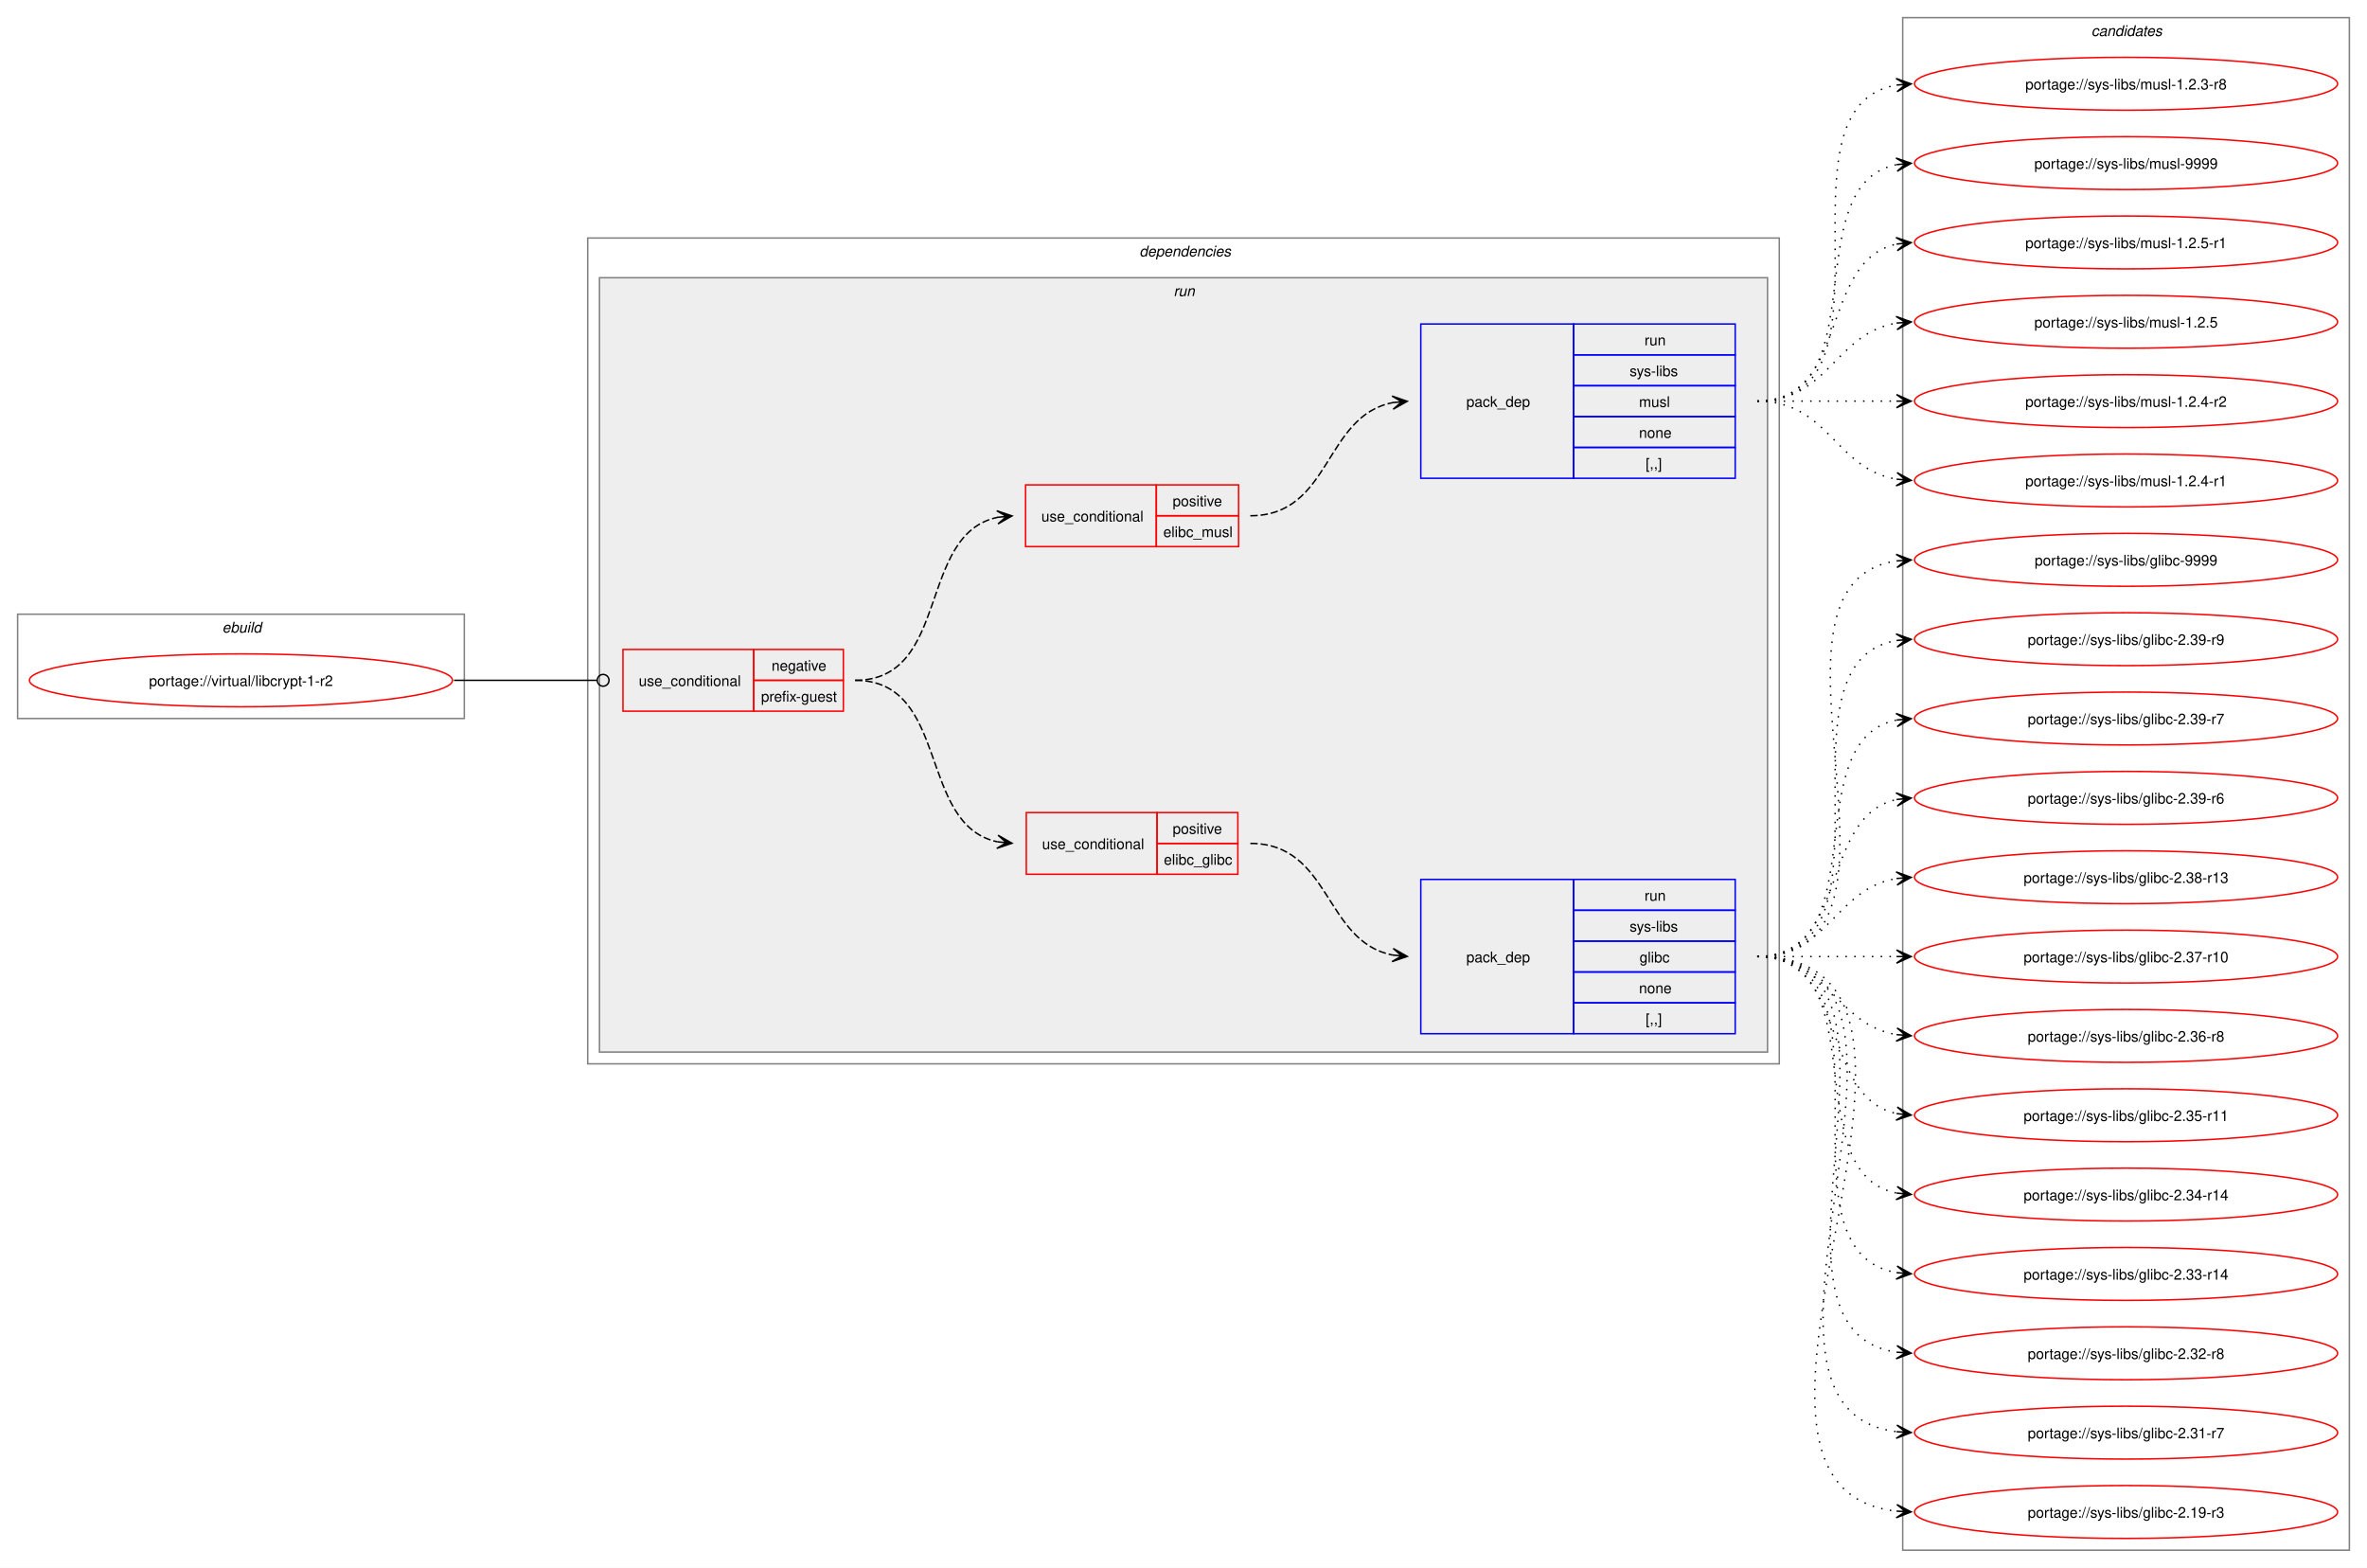
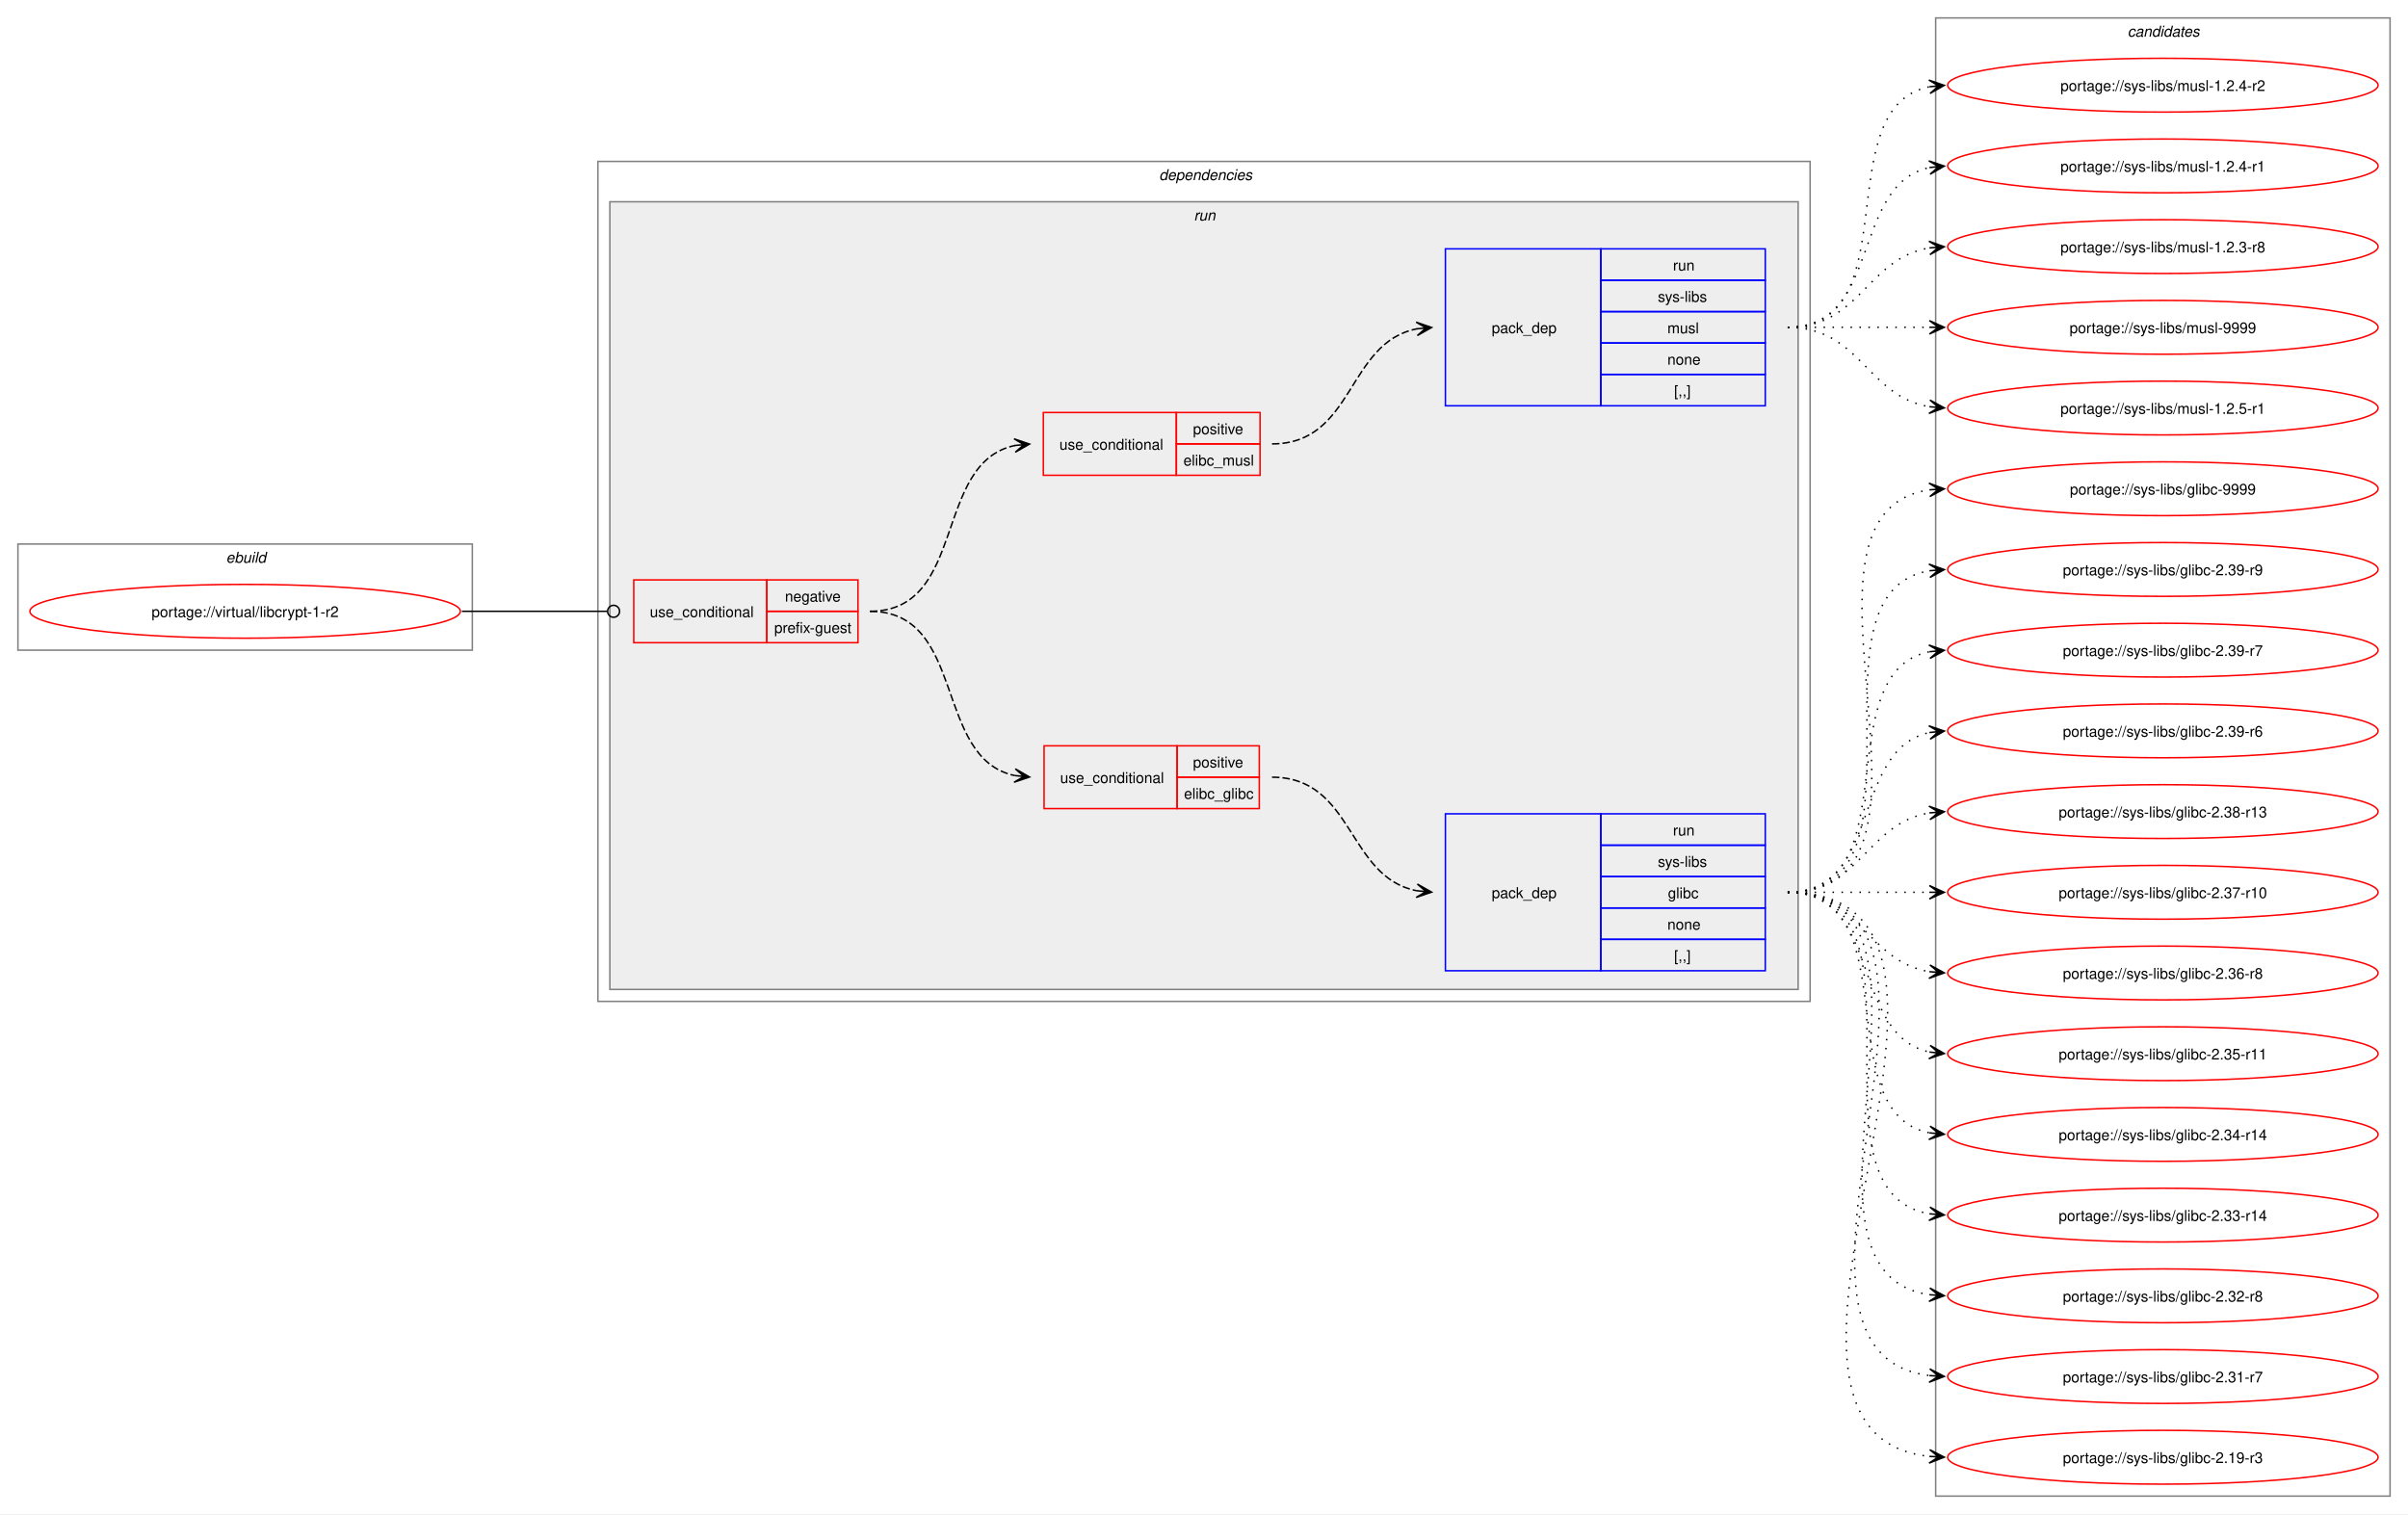
- <svg xmlns="http://www.w3.org/2000/svg" xmlns:xlink="http://www.w3.org/1999/xlink" width="1611pt" height="1067pt" viewBox="0.00 0.00 1611.00 1067.00">
-   <g id="graph0" class="graph" transform="scale(1 1) rotate(0) translate(4 1063)">
-     <polygon fill="white" stroke="none" points="-4,4 -4,-1063 1607,-1063 1607,4 -4,4" />
+ <svg xmlns="http://www.w3.org/2000/svg" xmlns:xlink="http://www.w3.org/1999/xlink" width="1611pt" height="1013pt" viewBox="0.00 0.00 1611.00 1013.00">
+   <g id="graph0" class="graph" transform="scale(1 1) rotate(0) translate(4 1009)">
+     <polygon fill="white" stroke="none" points="-4,4 -4,-1009 1607,-1009 1607,4 -4,4" />
    <g id="clust1" class="cluster">
      <polygon fill="none" stroke="gray" points="8,-574 8,-645 312,-645 312,-574 8,-574" />
      <text text-anchor="start" x="147.25" y="-632.5" font-family="Helvetica,sans-Serif" font-style="italic" font-size="10.00">ebuild</text>
    </g>
    <g id="clust2" class="cluster">
      <polygon fill="none" stroke="gray" points="396,-339 396,-901 1207,-901 1207,-339 396,-339" />
      <text text-anchor="start" x="771.5" y="-888.5" font-family="Helvetica,sans-Serif" font-style="italic" font-size="10.00">dependencies</text>
    </g>
    <g id="clust5" class="cluster">
      <polygon fill="#eeeeee" stroke="gray" points="404,-347 404,-874 1199,-874 1199,-347 404,-347" />
      <text text-anchor="start" x="794.75" y="-861.5" font-family="Helvetica,sans-Serif" font-style="italic" font-size="10.00">run</text>
    </g>
    <g id="clust11" class="cluster">
-       <polygon fill="none" stroke="gray" points="1291,-8 1291,-1051 1595,-1051 1595,-8 1291,-8" />
-       <text text-anchor="start" x="1419.38" y="-1038.5" font-family="Helvetica,sans-Serif" font-style="italic" font-size="10.00">candidates</text>
+       <polygon fill="none" stroke="gray" points="1291,-8 1291,-997 1595,-997 1595,-8 1291,-8" />
+       <text text-anchor="start" x="1419.38" y="-984.5" font-family="Helvetica,sans-Serif" font-style="italic" font-size="10.00">candidates</text>
    </g>
    <g id="node1" class="node">
      <g id="a_node1">
        <a xlink:href="../virtual/libcrypt-1-r2.svg" xlink:title="portage://virtual/libcrypt-1-r2">
          <ellipse fill="none" stroke="red" cx="160" cy="-600" rx="144" ry="18" />
          <text text-anchor="middle" x="160" y="-596.12" font-family="Helvetica,sans-Serif" font-size="10.00">portage://virtual/libcrypt-1-r2</text>
        </a>
      </g>
    </g>
    <g id="node2" class="node">
      <polygon fill="none" stroke="red" points="420,-579 420,-621 509,-621 509,-579 420,-579" />
      <text text-anchor="start" x="430.75" y="-596.12" font-family="Helvetica,sans-Serif" font-size="10.00">use_conditional</text>
      <polygon fill="none" stroke="red" points="509,-600 509,-621 570,-621 570,-600 509,-600" />
      <text text-anchor="start" x="521.12" y="-606.5" font-family="Helvetica,sans-Serif" font-size="10.00">negative</text>
      <polygon fill="none" stroke="red" points="509,-579 509,-600 570,-600 570,-579 509,-579" />
      <text text-anchor="start" x="514" y="-585.5" font-family="Helvetica,sans-Serif" font-size="10.00">prefix-guest</text>
    </g>
    <g id="edge5" class="edge">
      <path fill="none" stroke="black" d="M305,-600C348.98,-600 362.17,-600 402.06,-600" />
      <ellipse fill="none" stroke="black" cx="406.5" cy="-600" rx="4" ry="4" />
    </g>
    <g id="node3" class="node">
      <polygon fill="none" stroke="red" points="694.5,-468 694.5,-510 783.5,-510 783.5,-468 694.5,-468" />
      <text text-anchor="start" x="705.25" y="-485.12" font-family="Helvetica,sans-Serif" font-size="10.00">use_conditional</text>
      <polygon fill="none" stroke="red" points="783.5,-489 783.5,-510 838.5,-510 838.5,-489 783.5,-489" />
      <text text-anchor="start" x="794.12" y="-495.5" font-family="Helvetica,sans-Serif" font-size="10.00">positive</text>
      <polygon fill="none" stroke="red" points="783.5,-468 783.5,-489 838.5,-489 838.5,-468 783.5,-468" />
      <text text-anchor="start" x="788.12" y="-474.5" font-family="Helvetica,sans-Serif" font-size="10.00">elibc_glibc</text>
    </g>
    <g id="edge2" class="edge">
      <path fill="none" stroke="black" stroke-dasharray="5,2" d="M578,-600C642.8,-600 620.31,-501.63 674.88,-490.1" />
      <polygon fill="black" stroke="black" points="684.79,-489.12 675.28,-494.58 681.02,-489.49 674.84,-490.1 674.84,-490.1 674.84,-490.1 681.02,-489.49 674.39,-485.62 684.79,-489.12" />
    </g>
    <g id="node5" class="node">
      <polygon fill="none" stroke="red" points="694,-691 694,-733 783,-733 783,-691 694,-691" />
      <text text-anchor="start" x="704.75" y="-708.12" font-family="Helvetica,sans-Serif" font-size="10.00">use_conditional</text>
      <polygon fill="none" stroke="red" points="783,-712 783,-733 839,-733 839,-712 783,-712" />
      <text text-anchor="start" x="794.12" y="-718.5" font-family="Helvetica,sans-Serif" font-size="10.00">positive</text>
      <polygon fill="none" stroke="red" points="783,-691 783,-712 839,-712 839,-691 783,-691" />
      <text text-anchor="start" x="787.75" y="-697.5" font-family="Helvetica,sans-Serif" font-size="10.00">elibc_musl</text>
    </g>
    <g id="edge4" class="edge">
      <path fill="none" stroke="black" stroke-dasharray="5,2" d="M578,-600C643.23,-600 619.96,-699.67 675.17,-710.96" />
      <polygon fill="black" stroke="black" points="684.79,-711.88 674.4,-715.41 681.02,-711.52 674.83,-710.93 674.83,-710.93 674.83,-710.93 681.02,-711.52 675.26,-706.45 684.79,-711.88" />
    </g>
    <g id="node4" class="node">
      <polygon fill="none" stroke="blue" points="963,-359.5 963,-464.5 1067,-464.5 1067,-359.5 963,-359.5" />
      <text text-anchor="start" x="994" y="-408.12" font-family="Helvetica,sans-Serif" font-size="10.00">pack_dep</text>
      <polygon fill="none" stroke="blue" points="1067,-443.5 1067,-464.5 1177,-464.5 1177,-443.5 1067,-443.5" />
      <text text-anchor="start" x="1115.25" y="-450" font-family="Helvetica,sans-Serif" font-size="10.00">run</text>
      <polygon fill="none" stroke="blue" points="1067,-422.5 1067,-443.5 1177,-443.5 1177,-422.5 1067,-422.5" />
      <text text-anchor="start" x="1105.12" y="-429" font-family="Helvetica,sans-Serif" font-size="10.00">sys-libs</text>
      <polygon fill="none" stroke="blue" points="1067,-401.5 1067,-422.5 1177,-422.5 1177,-401.5 1067,-401.5" />
      <text text-anchor="start" x="1111.88" y="-408" font-family="Helvetica,sans-Serif" font-size="10.00">glibc</text>
      <polygon fill="none" stroke="blue" points="1067,-380.5 1067,-401.5 1177,-401.5 1177,-380.5 1067,-380.5" />
      <text text-anchor="start" x="1111.5" y="-387" font-family="Helvetica,sans-Serif" font-size="10.00">none</text>
      <polygon fill="none" stroke="blue" points="1067,-359.5 1067,-380.5 1177,-380.5 1177,-359.5 1067,-359.5" />
      <text text-anchor="start" x="1116" y="-366" font-family="Helvetica,sans-Serif" font-size="10.00">[,,]</text>
    </g>
    <g id="edge1" class="edge">
      <path fill="none" stroke="black" stroke-dasharray="5,2" d="M847,-489C901.92,-489 897.08,-422.17 943.83,-413.03" />
      <polygon fill="black" stroke="black" points="953.79,-412.11 944.24,-417.51 950.02,-412.46 943.83,-413.03 943.83,-413.03 943.83,-413.03 950.02,-412.46 943.42,-408.55 953.79,-412.11" />
    </g>
    <g id="node7" class="node">
      <g id="a_node7">
        <a xlink:href="../sys-libs/glibc-9999.svg" xlink:title="portage://sys-libs/glibc-9999">
          <ellipse fill="none" stroke="red" cx="1443" cy="-682" rx="144" ry="18" />
          <text text-anchor="middle" x="1443" y="-678.12" font-family="Helvetica,sans-Serif" font-size="10.00">portage://sys-libs/glibc-9999</text>
        </a>
      </g>
    </g>
    <g id="edge6" class="edge">
      <path fill="none" stroke="black" stroke-dasharray="1,5" d="M1192,-412C1317.01,-412 1178.02,-665.9 1287.05,-681.27" />
      <polygon fill="black" stroke="black" points="1296.78,-681.92 1286.51,-685.75 1293.01,-681.67 1286.81,-681.26 1286.81,-681.26 1286.81,-681.26 1293.01,-681.67 1287.1,-676.77 1296.78,-681.92" />
    </g>
    <g id="node8" class="node">
      <g id="a_node8">
        <a xlink:href="../sys-libs/glibc-2.39-r9.svg" xlink:title="portage://sys-libs/glibc-2.39-r9">
          <ellipse fill="none" stroke="red" cx="1443" cy="-628" rx="144" ry="18" />
          <text text-anchor="middle" x="1443" y="-624.12" font-family="Helvetica,sans-Serif" font-size="10.00">portage://sys-libs/glibc-2.39-r9</text>
        </a>
      </g>
    </g>
    <g id="edge7" class="edge">
      <path fill="none" stroke="black" stroke-dasharray="1,5" d="M1192,-412C1294.97,-412 1198.77,-612.27 1286.96,-627.13" />
      <polygon fill="black" stroke="black" points="1296.79,-627.9 1286.46,-631.6 1293.02,-627.61 1286.82,-627.12 1286.82,-627.12 1286.82,-627.12 1293.02,-627.61 1287.17,-622.63 1296.79,-627.9" />
    </g>
    <g id="node9" class="node">
      <g id="a_node9">
        <a xlink:href="../sys-libs/glibc-2.39-r7.svg" xlink:title="portage://sys-libs/glibc-2.39-r7">
          <ellipse fill="none" stroke="red" cx="1443" cy="-574" rx="144" ry="18" />
          <text text-anchor="middle" x="1443" y="-570.12" font-family="Helvetica,sans-Serif" font-size="10.00">portage://sys-libs/glibc-2.39-r7</text>
        </a>
      </g>
    </g>
    <g id="edge8" class="edge">
      <path fill="none" stroke="black" stroke-dasharray="1,5" d="M1192,-412C1274.01,-412 1217.82,-559.17 1286.87,-572.97" />
      <polygon fill="black" stroke="black" points="1296.79,-573.89 1286.41,-577.44 1293.02,-573.54 1286.83,-572.96 1286.83,-572.96 1286.83,-572.96 1293.02,-573.54 1287.25,-568.48 1296.79,-573.89" />
    </g>
    <g id="node10" class="node">
      <g id="a_node10">
        <a xlink:href="../sys-libs/glibc-2.39-r6.svg" xlink:title="portage://sys-libs/glibc-2.39-r6">
          <ellipse fill="none" stroke="red" cx="1443" cy="-520" rx="144" ry="18" />
          <text text-anchor="middle" x="1443" y="-516.12" font-family="Helvetica,sans-Serif" font-size="10.00">portage://sys-libs/glibc-2.39-r6</text>
        </a>
      </g>
    </g>
    <g id="edge9" class="edge">
      <path fill="none" stroke="black" stroke-dasharray="1,5" d="M1192,-412C1255.32,-412 1233.76,-507.71 1287.13,-518.93" />
      <polygon fill="black" stroke="black" points="1296.79,-519.88 1286.4,-523.38 1293.02,-519.51 1286.84,-518.9 1286.84,-518.9 1286.84,-518.9 1293.02,-519.51 1287.28,-514.42 1296.79,-519.88" />
    </g>
    <g id="node11" class="node">
      <g id="a_node11">
        <a xlink:href="../sys-libs/glibc-2.38-r13.svg" xlink:title="portage://sys-libs/glibc-2.38-r13">
          <ellipse fill="none" stroke="red" cx="1443" cy="-466" rx="144" ry="18" />
          <text text-anchor="middle" x="1443" y="-462.12" font-family="Helvetica,sans-Serif" font-size="10.00">portage://sys-libs/glibc-2.38-r13</text>
        </a>
      </g>
    </g>
    <g id="edge10" class="edge">
      <path fill="none" stroke="black" stroke-dasharray="1,5" d="M1192,-412C1240.95,-412 1244.8,-458.28 1287.05,-465.15" />
      <polygon fill="black" stroke="black" points="1296.79,-465.91 1286.47,-469.62 1293.01,-465.61 1286.82,-465.13 1286.82,-465.13 1286.82,-465.13 1293.01,-465.61 1287.16,-460.65 1296.79,-465.91" />
    </g>
    <g id="node12" class="node">
      <g id="a_node12">
        <a xlink:href="../sys-libs/glibc-2.37-r10.svg" xlink:title="portage://sys-libs/glibc-2.37-r10">
          <ellipse fill="none" stroke="red" cx="1443" cy="-412" rx="144" ry="18" />
          <text text-anchor="middle" x="1443" y="-408.12" font-family="Helvetica,sans-Serif" font-size="10.00">portage://sys-libs/glibc-2.37-r10</text>
        </a>
      </g>
    </g>
    <g id="edge11" class="edge">
      <path fill="none" stroke="black" stroke-dasharray="1,5" d="M1192,-412C1235.25,-412 1248.72,-412 1287.08,-412" />
      <polygon fill="black" stroke="black" points="1296.78,-412 1286.78,-416.5 1293,-412 1286.78,-412 1286.78,-412 1286.78,-412 1293,-412 1286.78,-407.5 1296.78,-412" />
    </g>
    <g id="node13" class="node">
      <g id="a_node13">
        <a xlink:href="../sys-libs/glibc-2.36-r8.svg" xlink:title="portage://sys-libs/glibc-2.36-r8">
          <ellipse fill="none" stroke="red" cx="1443" cy="-358" rx="144" ry="18" />
          <text text-anchor="middle" x="1443" y="-354.12" font-family="Helvetica,sans-Serif" font-size="10.00">portage://sys-libs/glibc-2.36-r8</text>
        </a>
      </g>
    </g>
    <g id="edge12" class="edge">
      <path fill="none" stroke="black" stroke-dasharray="1,5" d="M1192,-412C1240.95,-412 1244.8,-365.72 1287.05,-358.85" />
      <polygon fill="black" stroke="black" points="1296.79,-358.09 1287.16,-363.35 1293.01,-358.39 1286.82,-358.87 1286.82,-358.87 1286.82,-358.87 1293.01,-358.39 1286.47,-354.38 1296.79,-358.09" />
    </g>
    <g id="node14" class="node">
      <g id="a_node14">
        <a xlink:href="../sys-libs/glibc-2.35-r11.svg" xlink:title="portage://sys-libs/glibc-2.35-r11">
          <ellipse fill="none" stroke="red" cx="1443" cy="-304" rx="144" ry="18" />
          <text text-anchor="middle" x="1443" y="-300.12" font-family="Helvetica,sans-Serif" font-size="10.00">portage://sys-libs/glibc-2.35-r11</text>
        </a>
      </g>
    </g>
    <g id="edge13" class="edge">
      <path fill="none" stroke="black" stroke-dasharray="1,5" d="M1192,-412C1255.32,-412 1233.76,-316.29 1287.13,-305.07" />
      <polygon fill="black" stroke="black" points="1296.79,-304.12 1287.28,-309.58 1293.02,-304.49 1286.84,-305.1 1286.84,-305.1 1286.84,-305.1 1293.02,-304.49 1286.4,-300.62 1296.79,-304.12" />
    </g>
    <g id="node15" class="node">
      <g id="a_node15">
        <a xlink:href="../sys-libs/glibc-2.34-r14.svg" xlink:title="portage://sys-libs/glibc-2.34-r14">
          <ellipse fill="none" stroke="red" cx="1443" cy="-250" rx="144" ry="18" />
          <text text-anchor="middle" x="1443" y="-246.12" font-family="Helvetica,sans-Serif" font-size="10.00">portage://sys-libs/glibc-2.34-r14</text>
        </a>
      </g>
    </g>
    <g id="edge14" class="edge">
      <path fill="none" stroke="black" stroke-dasharray="1,5" d="M1192,-412C1274.01,-412 1217.82,-264.83 1286.87,-251.03" />
      <polygon fill="black" stroke="black" points="1296.79,-250.11 1287.25,-255.52 1293.02,-250.46 1286.83,-251.04 1286.83,-251.04 1286.83,-251.04 1293.02,-250.46 1286.41,-246.56 1296.79,-250.11" />
    </g>
    <g id="node16" class="node">
      <g id="a_node16">
        <a xlink:href="../sys-libs/glibc-2.33-r14.svg" xlink:title="portage://sys-libs/glibc-2.33-r14">
          <ellipse fill="none" stroke="red" cx="1443" cy="-196" rx="144" ry="18" />
          <text text-anchor="middle" x="1443" y="-192.12" font-family="Helvetica,sans-Serif" font-size="10.00">portage://sys-libs/glibc-2.33-r14</text>
        </a>
      </g>
    </g>
    <g id="edge15" class="edge">
      <path fill="none" stroke="black" stroke-dasharray="1,5" d="M1192,-412C1294.97,-412 1198.77,-211.73 1286.96,-196.87" />
      <polygon fill="black" stroke="black" points="1296.79,-196.1 1287.17,-201.37 1293.02,-196.39 1286.82,-196.88 1286.82,-196.88 1286.82,-196.88 1293.02,-196.39 1286.46,-192.4 1296.79,-196.1" />
    </g>
    <g id="node17" class="node">
      <g id="a_node17">
        <a xlink:href="../sys-libs/glibc-2.32-r8.svg" xlink:title="portage://sys-libs/glibc-2.32-r8">
          <ellipse fill="none" stroke="red" cx="1443" cy="-142" rx="144" ry="18" />
          <text text-anchor="middle" x="1443" y="-138.12" font-family="Helvetica,sans-Serif" font-size="10.00">portage://sys-libs/glibc-2.32-r8</text>
        </a>
      </g>
    </g>
    <g id="edge16" class="edge">
      <path fill="none" stroke="black" stroke-dasharray="1,5" d="M1192,-412C1317.01,-412 1178.02,-158.1 1287.05,-142.73" />
      <polygon fill="black" stroke="black" points="1296.78,-142.08 1287.1,-147.23 1293.01,-142.33 1286.81,-142.74 1286.81,-142.74 1286.81,-142.74 1293.01,-142.33 1286.51,-138.25 1296.78,-142.08" />
    </g>
    <g id="node18" class="node">
      <g id="a_node18">
        <a xlink:href="../sys-libs/glibc-2.31-r7.svg" xlink:title="portage://sys-libs/glibc-2.31-r7">
          <ellipse fill="none" stroke="red" cx="1443" cy="-88" rx="144" ry="18" />
          <text text-anchor="middle" x="1443" y="-84.12" font-family="Helvetica,sans-Serif" font-size="10.00">portage://sys-libs/glibc-2.31-r7</text>
        </a>
      </g>
    </g>
    <g id="edge17" class="edge">
      <path fill="none" stroke="black" stroke-dasharray="1,5" d="M1192,-412C1339.66,-412 1156.27,-104.24 1287.12,-88.62" />
      <polygon fill="black" stroke="black" points="1296.78,-88.07 1287.05,-93.13 1293.01,-88.28 1286.8,-88.63 1286.8,-88.63 1286.8,-88.63 1293.01,-88.28 1286.55,-84.14 1296.78,-88.07" />
    </g>
    <g id="node19" class="node">
      <g id="a_node19">
        <a xlink:href="../sys-libs/glibc-2.19-r3.svg" xlink:title="portage://sys-libs/glibc-2.19-r3">
          <ellipse fill="none" stroke="red" cx="1443" cy="-34" rx="144" ry="18" />
          <text text-anchor="middle" x="1443" y="-30.12" font-family="Helvetica,sans-Serif" font-size="10.00">portage://sys-libs/glibc-2.19-r3</text>
        </a>
      </g>
    </g>
    <g id="edge18" class="edge">
      <path fill="none" stroke="black" stroke-dasharray="1,5" d="M1192,-412C1362.56,-412 1134.22,-50.79 1286.87,-34.56" />
      <polygon fill="black" stroke="black" points="1296.78,-34.06 1287.02,-39.06 1293.01,-34.25 1286.8,-34.57 1286.8,-34.57 1286.8,-34.57 1293.01,-34.25 1286.57,-30.07 1296.78,-34.06" />
    </g>
    <g id="node6" class="node">
      <polygon fill="none" stroke="blue" points="963,-737.5 963,-842.5 1067,-842.5 1067,-737.5 963,-737.5" />
      <text text-anchor="start" x="994" y="-786.12" font-family="Helvetica,sans-Serif" font-size="10.00">pack_dep</text>
      <polygon fill="none" stroke="blue" points="1067,-821.5 1067,-842.5 1177,-842.5 1177,-821.5 1067,-821.5" />
      <text text-anchor="start" x="1115.25" y="-828" font-family="Helvetica,sans-Serif" font-size="10.00">run</text>
      <polygon fill="none" stroke="blue" points="1067,-800.5 1067,-821.5 1177,-821.5 1177,-800.5 1067,-800.5" />
      <text text-anchor="start" x="1105.12" y="-807" font-family="Helvetica,sans-Serif" font-size="10.00">sys-libs</text>
      <polygon fill="none" stroke="blue" points="1067,-779.5 1067,-800.5 1177,-800.5 1177,-779.5 1067,-779.5" />
      <text text-anchor="start" x="1111.5" y="-786" font-family="Helvetica,sans-Serif" font-size="10.00">musl</text>
      <polygon fill="none" stroke="blue" points="1067,-758.5 1067,-779.5 1177,-779.5 1177,-758.5 1067,-758.5" />
      <text text-anchor="start" x="1111.5" y="-765" font-family="Helvetica,sans-Serif" font-size="10.00">none</text>
      <polygon fill="none" stroke="blue" points="1067,-737.5 1067,-758.5 1177,-758.5 1177,-737.5 1067,-737.5" />
      <text text-anchor="start" x="1116" y="-744" font-family="Helvetica,sans-Serif" font-size="10.00">[,,]</text>
    </g>
    <g id="edge3" class="edge">
      <path fill="none" stroke="black" stroke-dasharray="5,2" d="M847,-712C902.28,-712 896.87,-779.98 944.08,-789.01" />
      <polygon fill="black" stroke="black" points="953.79,-789.89 943.42,-793.47 950.02,-789.55 943.83,-788.99 943.83,-788.99 943.83,-788.99 950.02,-789.55 944.23,-784.51 953.79,-789.89" />
    </g>
    <g id="node20" class="node">
      <g id="a_node20">
        <a xlink:href="../sys-libs/musl-9999.svg" xlink:title="portage://sys-libs/musl-9999">
-           <ellipse fill="none" stroke="red" cx="1443" cy="-952" rx="144" ry="18" />
-           <text text-anchor="middle" x="1443" y="-948.12" font-family="Helvetica,sans-Serif" font-size="10.00">portage://sys-libs/musl-9999</text>
+           <ellipse fill="none" stroke="red" cx="1443" cy="-790" rx="144" ry="18" />
+           <text text-anchor="middle" x="1443" y="-786.12" font-family="Helvetica,sans-Serif" font-size="10.00">portage://sys-libs/musl-9999</text>
        </a>
      </g>
    </g>
    <g id="edge19" class="edge">
-       <path fill="none" stroke="black" stroke-dasharray="1,5" d="M1192,-790C1274.01,-790 1217.82,-937.17 1286.87,-950.97" />
-       <polygon fill="black" stroke="black" points="1296.79,-951.89 1286.41,-955.44 1293.02,-951.54 1286.83,-950.96 1286.83,-950.96 1286.83,-950.96 1293.02,-951.54 1287.25,-946.48 1296.79,-951.89" />
+       <path fill="none" stroke="black" stroke-dasharray="1,5" d="M1192,-790C1235.25,-790 1248.72,-790 1287.08,-790" />
+       <polygon fill="black" stroke="black" points="1296.78,-790 1286.78,-794.5 1293,-790 1286.78,-790 1286.78,-790 1286.78,-790 1293,-790 1286.78,-785.5 1296.78,-790" />
    </g>
    <g id="node21" class="node">
      <g id="a_node21">
        <a xlink:href="../sys-libs/musl-1.2.5-r1.svg" xlink:title="portage://sys-libs/musl-1.2.5-r1">
+           <ellipse fill="none" stroke="red" cx="1443" cy="-736" rx="144" ry="18" />
+           <text text-anchor="middle" x="1443" y="-732.12" font-family="Helvetica,sans-Serif" font-size="10.00">portage://sys-libs/musl-1.2.5-r1</text>
+         </a>
+       </g>
+     </g>
+     <g id="edge20" class="edge">
+       <path fill="none" stroke="black" stroke-dasharray="1,5" d="M1192,-790C1240.95,-790 1244.8,-743.72 1287.05,-736.85" />
+       <polygon fill="black" stroke="black" points="1296.79,-736.09 1287.16,-741.35 1293.01,-736.39 1286.82,-736.87 1286.82,-736.87 1286.82,-736.87 1293.01,-736.39 1286.47,-732.38 1296.79,-736.09" />
+     </g>
+     <g id="node22" class="node">
+       <g id="a_node22">
+         <a xlink:href="../sys-libs/musl-1.2.4-r2.svg" xlink:title="portage://sys-libs/musl-1.2.4-r2">
+           <ellipse fill="none" stroke="red" cx="1443" cy="-952" rx="144" ry="18" />
+           <text text-anchor="middle" x="1443" y="-948.12" font-family="Helvetica,sans-Serif" font-size="10.00">portage://sys-libs/musl-1.2.4-r2</text>
+         </a>
+       </g>
+     </g>
+     <g id="edge21" class="edge">
+       <path fill="none" stroke="black" stroke-dasharray="1,5" d="M1192,-790C1274.01,-790 1217.82,-937.17 1286.87,-950.97" />
+       <polygon fill="black" stroke="black" points="1296.79,-951.89 1286.41,-955.44 1293.02,-951.54 1286.83,-950.96 1286.83,-950.96 1286.83,-950.96 1293.02,-951.54 1287.25,-946.48 1296.79,-951.89" />
+     </g>
+     <g id="node23" class="node">
+       <g id="a_node23">
+         <a xlink:href="../sys-libs/musl-1.2.4-r1.svg" xlink:title="portage://sys-libs/musl-1.2.4-r1">
          <ellipse fill="none" stroke="red" cx="1443" cy="-898" rx="144" ry="18" />
-           <text text-anchor="middle" x="1443" y="-894.12" font-family="Helvetica,sans-Serif" font-size="10.00">portage://sys-libs/musl-1.2.5-r1</text>
-         </a>
-       </g>
-     </g>
-     <g id="edge20" class="edge">
+           <text text-anchor="middle" x="1443" y="-894.12" font-family="Helvetica,sans-Serif" font-size="10.00">portage://sys-libs/musl-1.2.4-r1</text>
+         </a>
+       </g>
+     </g>
+     <g id="edge22" class="edge">
      <path fill="none" stroke="black" stroke-dasharray="1,5" d="M1192,-790C1255.32,-790 1233.76,-885.71 1287.13,-896.93" />
      <polygon fill="black" stroke="black" points="1296.79,-897.88 1286.4,-901.38 1293.02,-897.51 1286.84,-896.9 1286.84,-896.9 1286.84,-896.9 1293.02,-897.51 1287.28,-892.42 1296.79,-897.88" />
    </g>
-     <g id="node22" class="node">
-       <g id="a_node22">
-         <a xlink:href="../sys-libs/musl-1.2.5.svg" xlink:title="portage://sys-libs/musl-1.2.5">
+     <g id="node24" class="node">
+       <g id="a_node24">
+         <a xlink:href="../sys-libs/musl-1.2.3-r8.svg" xlink:title="portage://sys-libs/musl-1.2.3-r8">
          <ellipse fill="none" stroke="red" cx="1443" cy="-844" rx="144" ry="18" />
-           <text text-anchor="middle" x="1443" y="-840.12" font-family="Helvetica,sans-Serif" font-size="10.00">portage://sys-libs/musl-1.2.5</text>
-         </a>
-       </g>
-     </g>
-     <g id="edge21" class="edge">
+           <text text-anchor="middle" x="1443" y="-840.12" font-family="Helvetica,sans-Serif" font-size="10.00">portage://sys-libs/musl-1.2.3-r8</text>
+         </a>
+       </g>
+     </g>
+     <g id="edge23" class="edge">
      <path fill="none" stroke="black" stroke-dasharray="1,5" d="M1192,-790C1240.95,-790 1244.8,-836.28 1287.05,-843.15" />
      <polygon fill="black" stroke="black" points="1296.79,-843.91 1286.47,-847.62 1293.01,-843.61 1286.82,-843.13 1286.82,-843.13 1286.82,-843.13 1293.01,-843.61 1287.16,-838.65 1296.79,-843.91" />
    </g>
-     <g id="node23" class="node">
-       <g id="a_node23">
-         <a xlink:href="../sys-libs/musl-1.2.4-r2.svg" xlink:title="portage://sys-libs/musl-1.2.4-r2">
-           <ellipse fill="none" stroke="red" cx="1443" cy="-790" rx="144" ry="18" />
-           <text text-anchor="middle" x="1443" y="-786.12" font-family="Helvetica,sans-Serif" font-size="10.00">portage://sys-libs/musl-1.2.4-r2</text>
-         </a>
-       </g>
-     </g>
-     <g id="edge22" class="edge">
-       <path fill="none" stroke="black" stroke-dasharray="1,5" d="M1192,-790C1235.25,-790 1248.72,-790 1287.08,-790" />
-       <polygon fill="black" stroke="black" points="1296.78,-790 1286.78,-794.5 1293,-790 1286.78,-790 1286.78,-790 1286.78,-790 1293,-790 1286.78,-785.5 1296.78,-790" />
-     </g>
-     <g id="node24" class="node">
-       <g id="a_node24">
-         <a xlink:href="../sys-libs/musl-1.2.4-r1.svg" xlink:title="portage://sys-libs/musl-1.2.4-r1">
-           <ellipse fill="none" stroke="red" cx="1443" cy="-736" rx="144" ry="18" />
-           <text text-anchor="middle" x="1443" y="-732.12" font-family="Helvetica,sans-Serif" font-size="10.00">portage://sys-libs/musl-1.2.4-r1</text>
-         </a>
-       </g>
-     </g>
-     <g id="edge23" class="edge">
-       <path fill="none" stroke="black" stroke-dasharray="1,5" d="M1192,-790C1240.95,-790 1244.8,-743.72 1287.05,-736.85" />
-       <polygon fill="black" stroke="black" points="1296.79,-736.09 1287.16,-741.35 1293.01,-736.39 1286.82,-736.87 1286.82,-736.87 1286.82,-736.87 1293.01,-736.39 1286.47,-732.38 1296.79,-736.09" />
-     </g>
-     <g id="node25" class="node">
-       <g id="a_node25">
-         <a xlink:href="../sys-libs/musl-1.2.3-r8.svg" xlink:title="portage://sys-libs/musl-1.2.3-r8">
-           <ellipse fill="none" stroke="red" cx="1443" cy="-1006" rx="144" ry="18" />
-           <text text-anchor="middle" x="1443" y="-1002.12" font-family="Helvetica,sans-Serif" font-size="10.00">portage://sys-libs/musl-1.2.3-r8</text>
-         </a>
-       </g>
-     </g>
-     <g id="edge24" class="edge">
-       <path fill="none" stroke="black" stroke-dasharray="1,5" d="M1192,-790C1294.97,-790 1198.77,-990.27 1286.96,-1005.13" />
-       <polygon fill="black" stroke="black" points="1296.79,-1005.9 1286.46,-1009.6 1293.02,-1005.61 1286.82,-1005.12 1286.82,-1005.12 1286.82,-1005.12 1293.02,-1005.61 1287.17,-1000.63 1296.79,-1005.9" />
-     </g>
  </g>
</svg>
